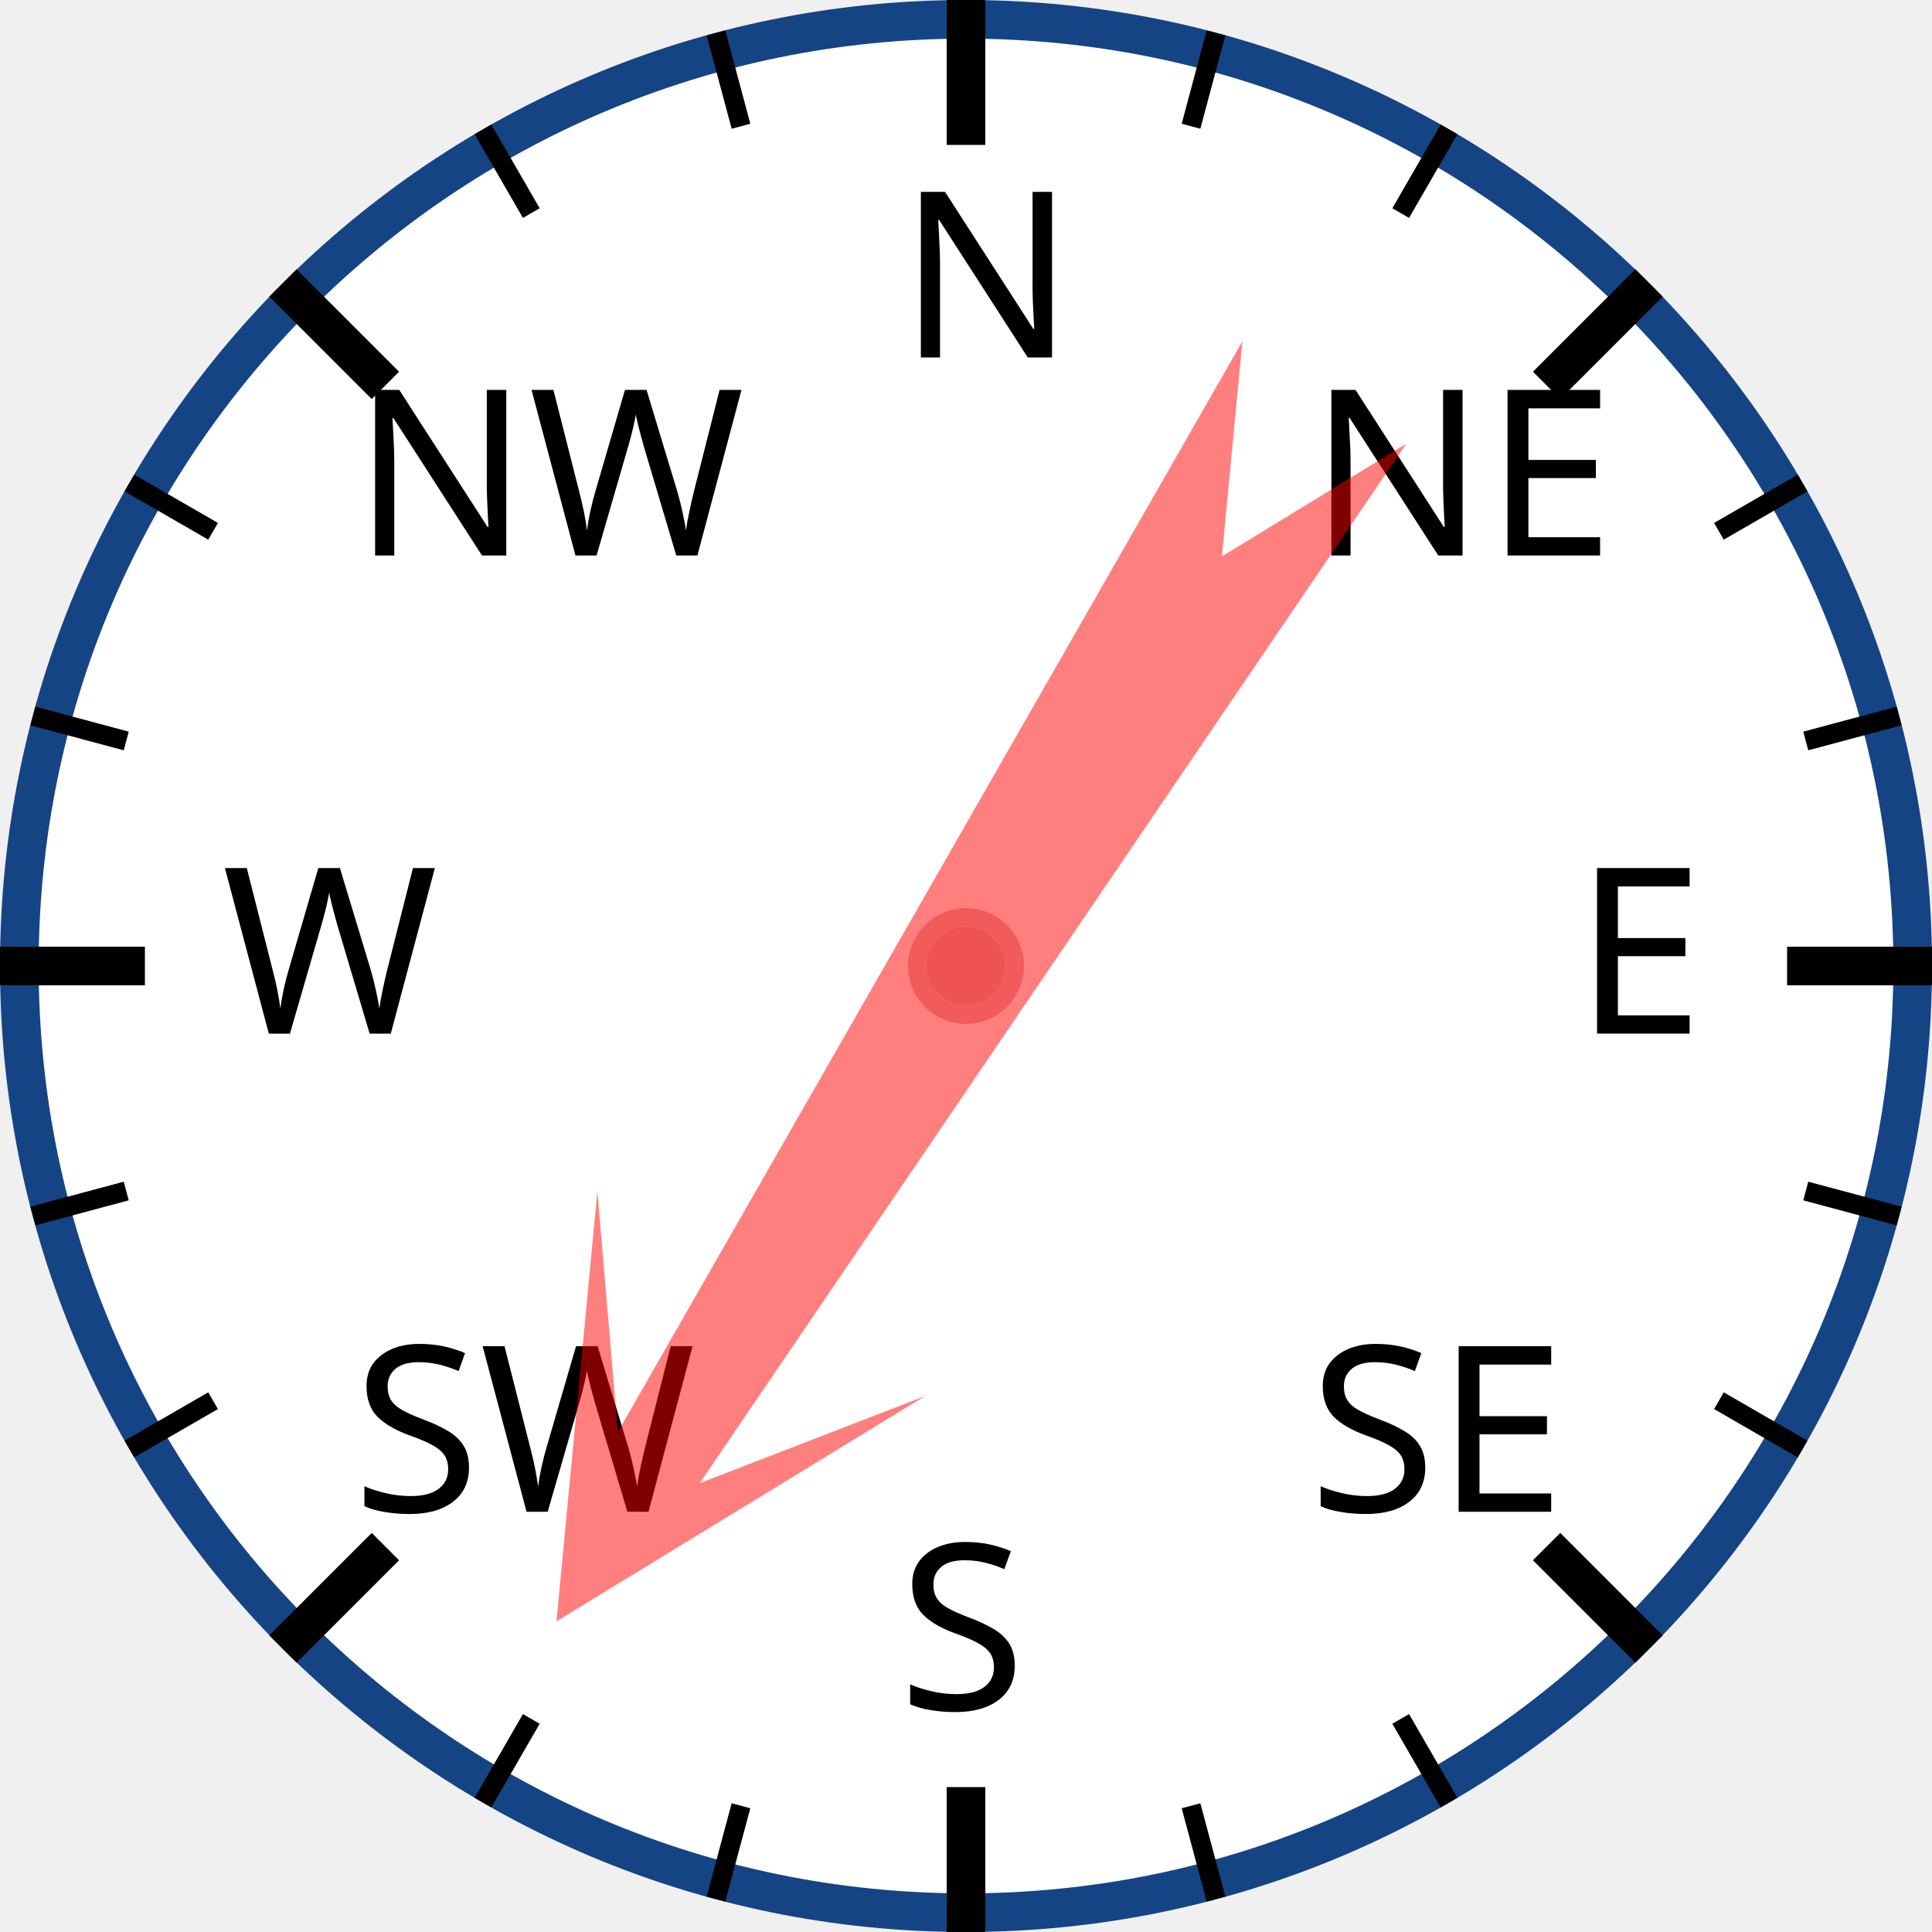
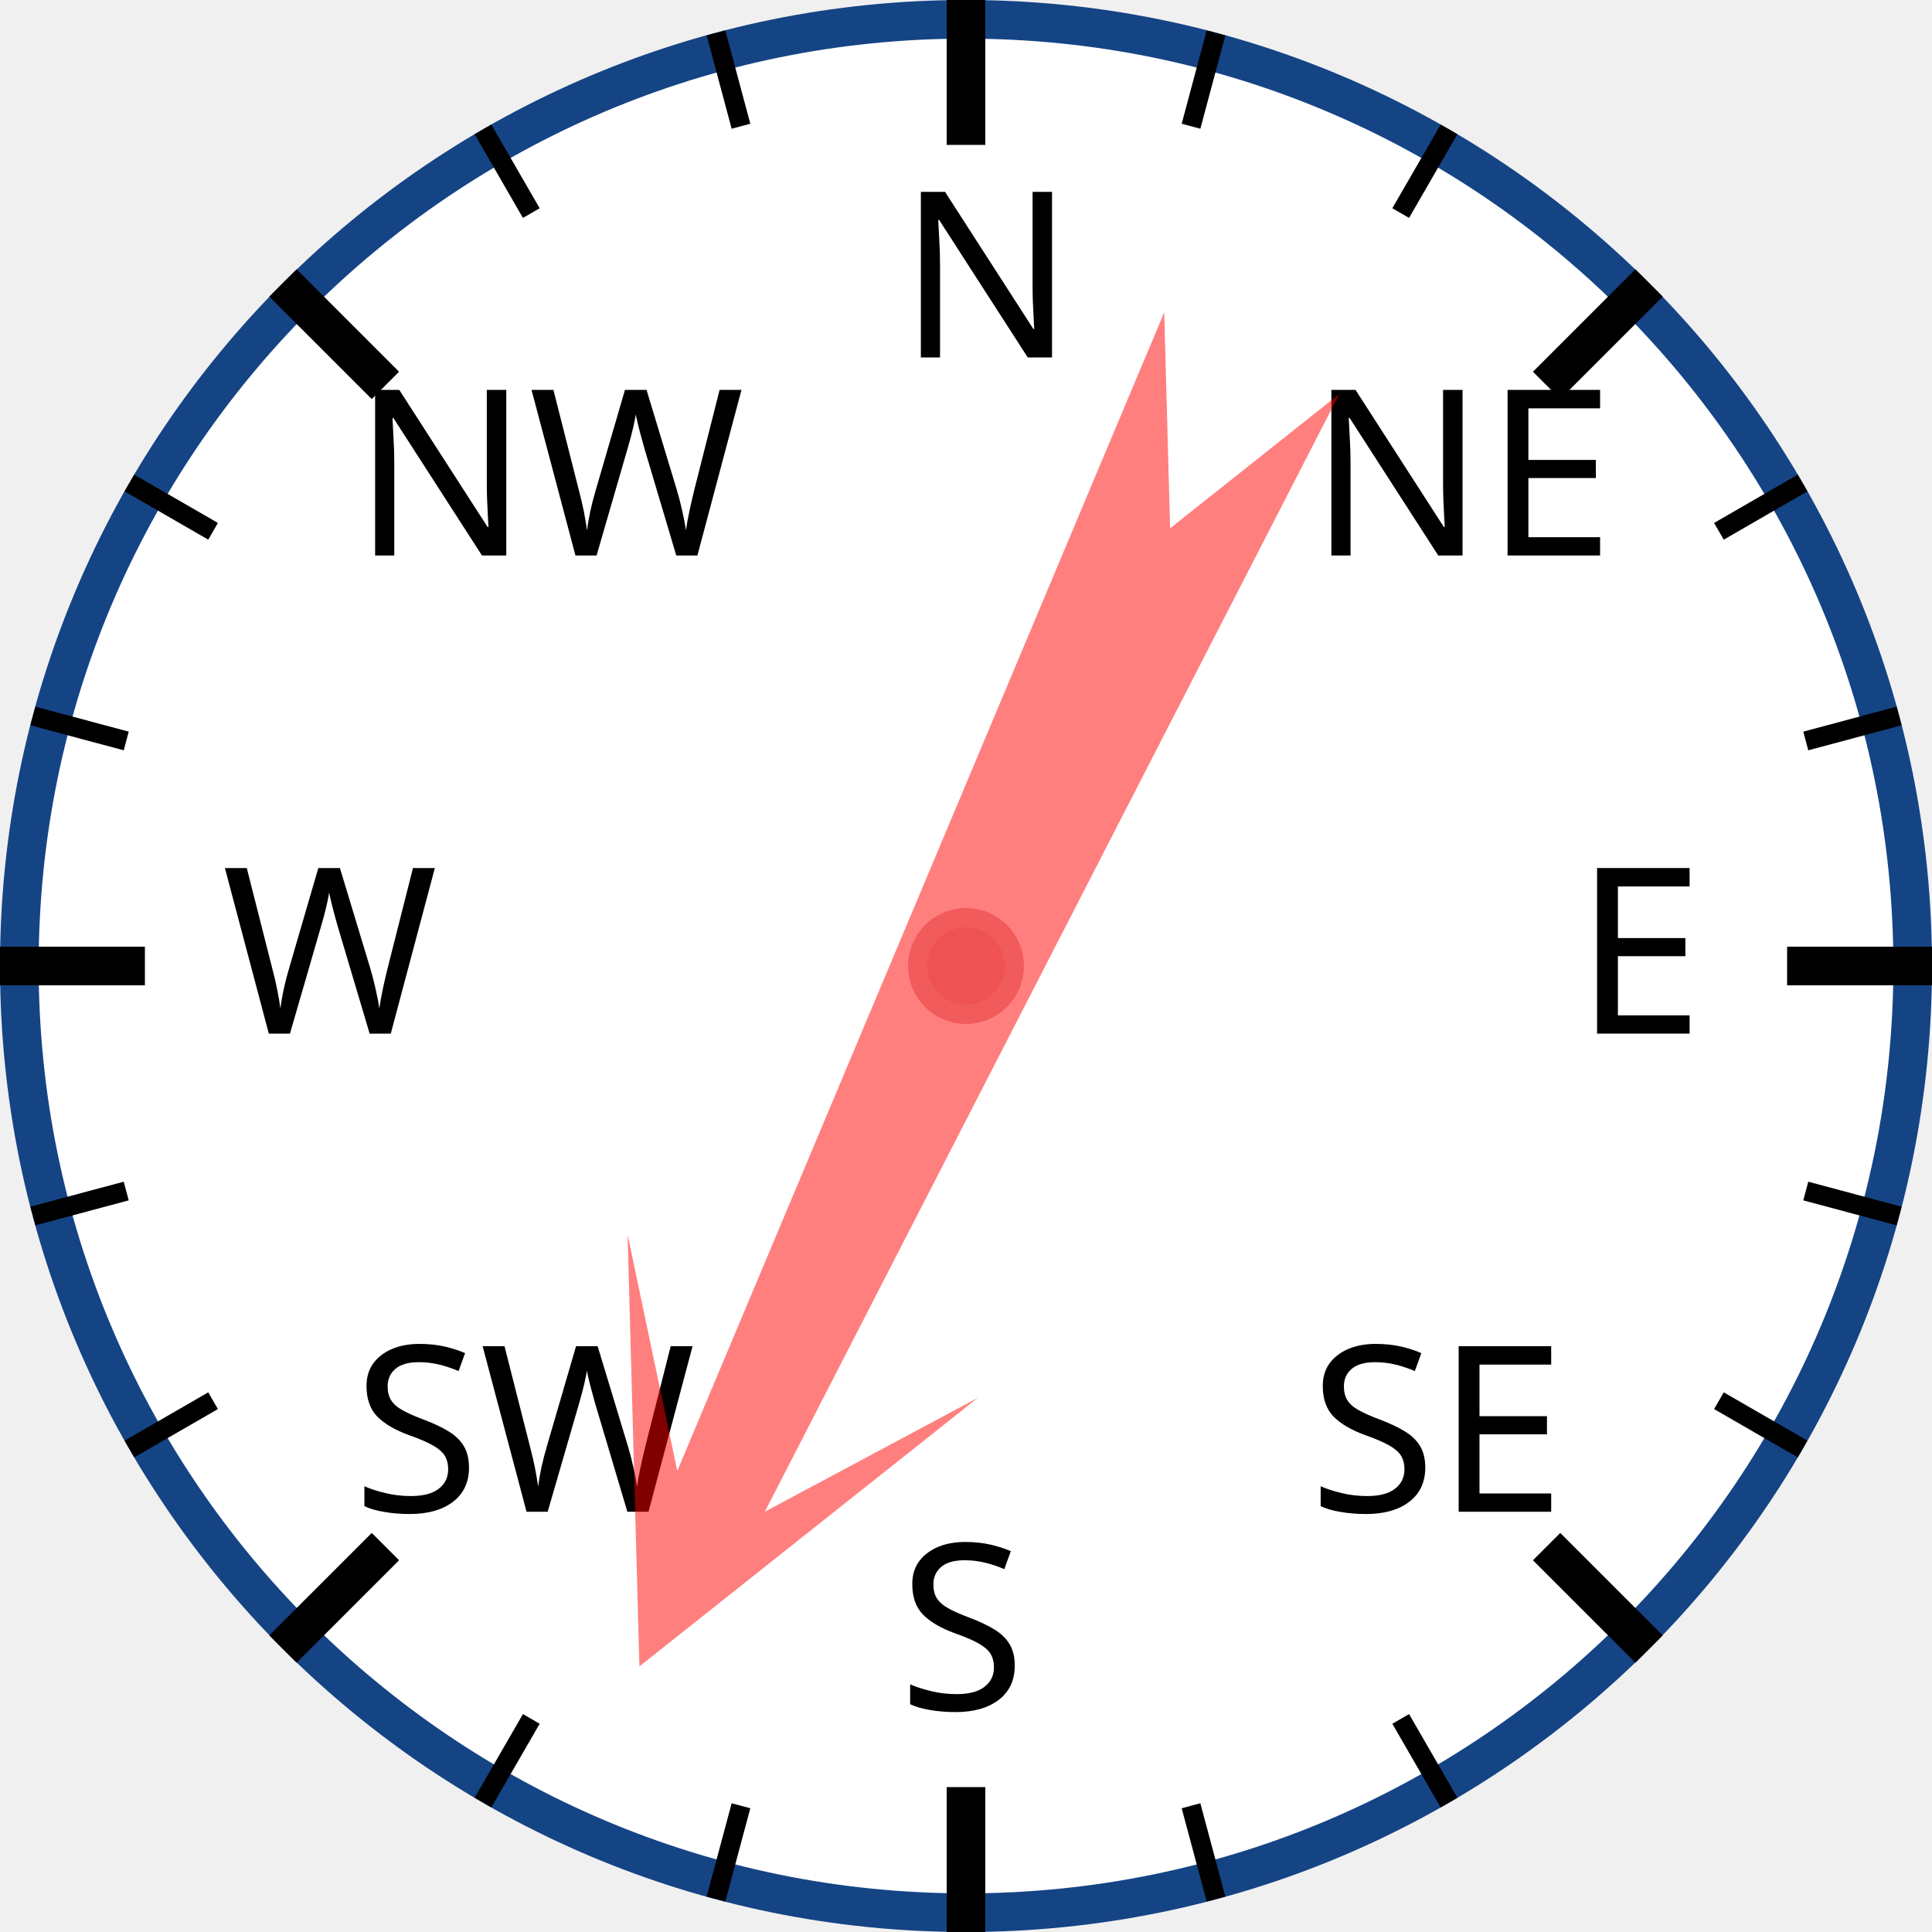
<svg xmlns="http://www.w3.org/2000/svg" width="120px" height="120px" viewBox="0 0 200 200">
  <circle cx="100" cy="100" r="98" style="fill: white; stroke: #154485; stroke-width: 4;" />
  <text x="93.0" y="37.0" style="font-family: sans-serif; font-size: 18pt;">N</text>
  <line x1="100.0" y1="0.0" x2="100.0" y2="15.0" style="stroke: black; stroke-width: 4;" />
  <line x1="74.118" y1="3.407" x2="76.706" y2="13.067" style="stroke: black; stroke-width: 2;" />
  <line x1="50" y1="13.397" x2="55" y2="22.058" style="stroke: black; stroke-width: 2;" />
  <text x="36.503" y="57.503" style="font-family: sans-serif; font-size: 18pt;">NW</text>
  <line x1="29.289" y1="29.289" x2="39.896" y2="39.896" style="stroke: black; stroke-width: 4;" />
  <line x1="13.397" y1="50" x2="22.058" y2="55" style="stroke: black; stroke-width: 2;" />
  <line x1="3.407" y1="74.118" x2="13.067" y2="76.706" style="stroke: black; stroke-width: 2;" />
  <text x="23.0" y="107.0" style="font-family: sans-serif; font-size: 18pt;">W</text>
  <line x1="0.0" y1="100.0" x2="15.0" y2="100.0" style="stroke: black; stroke-width: 4;" />
  <line x1="3.407" y1="125.882" x2="13.067" y2="123.294" style="stroke: black; stroke-width: 2;" />
  <line x1="13.397" y1="150" x2="22.058" y2="145" style="stroke: black; stroke-width: 2;" />
  <text x="36.503" y="156.497" style="font-family: sans-serif; font-size: 18pt;">SW</text>
  <line x1="29.289" y1="170.711" x2="39.896" y2="160.104" style="stroke: black; stroke-width: 4;" />
  <line x1="50" y1="186.603" x2="55" y2="177.942" style="stroke: black; stroke-width: 2;" />
  <line x1="74.118" y1="196.593" x2="76.706" y2="186.933" style="stroke: black; stroke-width: 2;" />
  <text x="93" y="177.0" style="font-family: sans-serif; font-size: 18pt;">S</text>
  <line x1="100" y1="200.0" x2="100" y2="185.0" style="stroke: black; stroke-width: 4;" />
  <line x1="125.882" y1="196.593" x2="123.294" y2="186.933" style="stroke: black; stroke-width: 2;" />
  <line x1="150.0" y1="186.603" x2="145.0" y2="177.942" style="stroke: black; stroke-width: 2;" />
  <text x="135.497" y="156.497" style="font-family: sans-serif; font-size: 18pt;">SE</text>
  <line x1="170.711" y1="170.711" x2="160.104" y2="160.104" style="stroke: black; stroke-width: 4;" />
  <line x1="186.603" y1="150" x2="177.942" y2="145" style="stroke: black; stroke-width: 2;" />
  <line x1="196.593" y1="125.882" x2="186.933" y2="123.294" style="stroke: black; stroke-width: 2;" />
  <text x="163.0" y="107" style="font-family: sans-serif; font-size: 18pt;">E</text>
  <line x1="200.0" y1="100" x2="185.0" y2="100" style="stroke: black; stroke-width: 4;" />
  <line x1="196.593" y1="74.118" x2="186.933" y2="76.706" style="stroke: black; stroke-width: 2;" />
  <line x1="186.603" y1="50" x2="177.942" y2="55" style="stroke: black; stroke-width: 2;" />
  <text x="135.497" y="57.503" style="font-family: sans-serif; font-size: 18pt;">NE</text>
  <line x1="170.711" y1="29.289" x2="160.104" y2="39.896" style="stroke: black; stroke-width: 4;" />
  <line x1="150" y1="13.397" x2="145" y2="22.058" style="stroke: black; stroke-width: 2;" />
  <line x1="125.882" y1="3.407" x2="123.294" y2="13.067" style="stroke: black; stroke-width: 2;" />
-   <polygon points="100 20 120 60 105 40 110 170 100 150 90 170 95 40 80 60" style="fill: red; fill-opacity: 0.5;" transform="rotate(212,100,100)" />
+   <polygon points="100 20 120 60 105 40 110 170 100 150 90 170 95 40 80 60" style="fill: red; fill-opacity: 0.5;" transform="rotate(205,100,100)" />
  <circle cx="100" cy="100" r="5" style="fill: #EE5252; stroke: #F25B5B; stroke-width: 2;" />
</svg>
